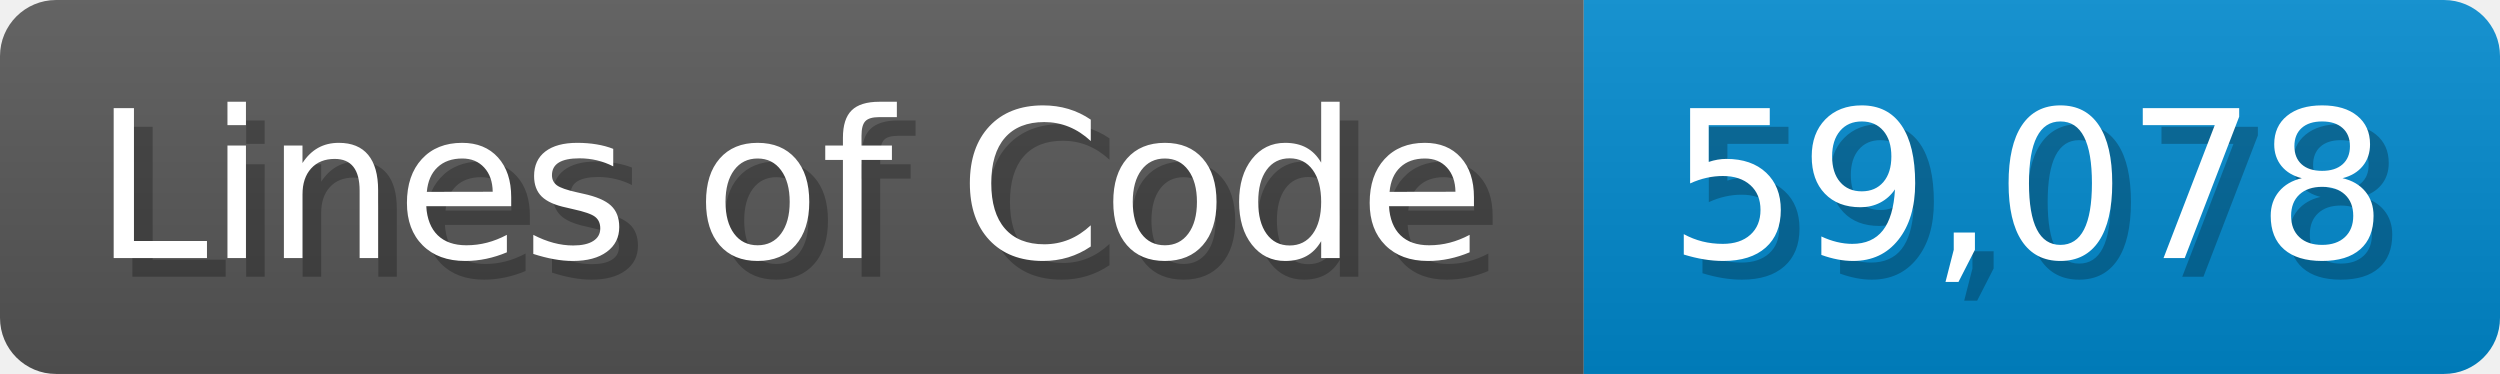
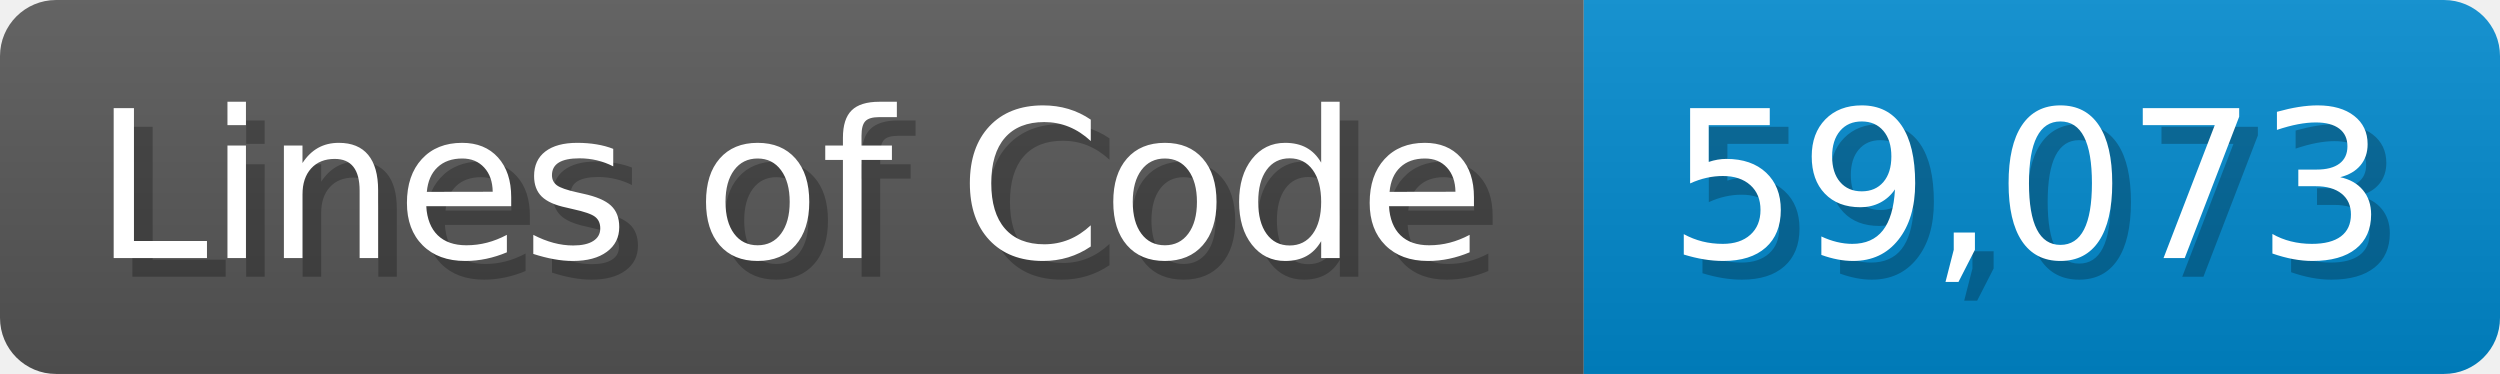
<svg xmlns="http://www.w3.org/2000/svg" width="133.7" height="20" viewBox="0 0 1337 200">
  <linearGradient id="a" x2="0" y2="100%">
    <stop offset="0" stop-opacity=".1" stop-color="#EEE" />
    <stop offset="1" stop-opacity=".1" />
  </linearGradient>
  <mask id="m">
    <rect width="1337" height="200" rx="30" fill="#FFF" />
  </mask>
  <g mask="url(#m)">
    <rect width="847" height="200" fill="#555" />
    <rect width="490" height="200" fill="#08C" x="847" />
    <rect width="1337" height="200" fill="url(#a)" />
  </g>
  <g fill="#fff" text-anchor="start" font-family="Verdana,DejaVu Sans,sans-serif" font-size="110">
    <text x="60" y="148" textLength="747" fill="#000" opacity="0.25">Lines of Code</text>
    <text x="50" y="138" textLength="747">Lines of Code</text>
-     <text x="902" y="148" textLength="390" fill="#000" opacity="0.25">59,078</text>
-     <text x="892" y="138" textLength="390">59,078</text>
+     <text x="902" y="148" textLength="390" fill="#000" opacity="0.25">59,073</text>
+     <text x="892" y="138" textLength="390">59,073</text>
  </g>
</svg>
